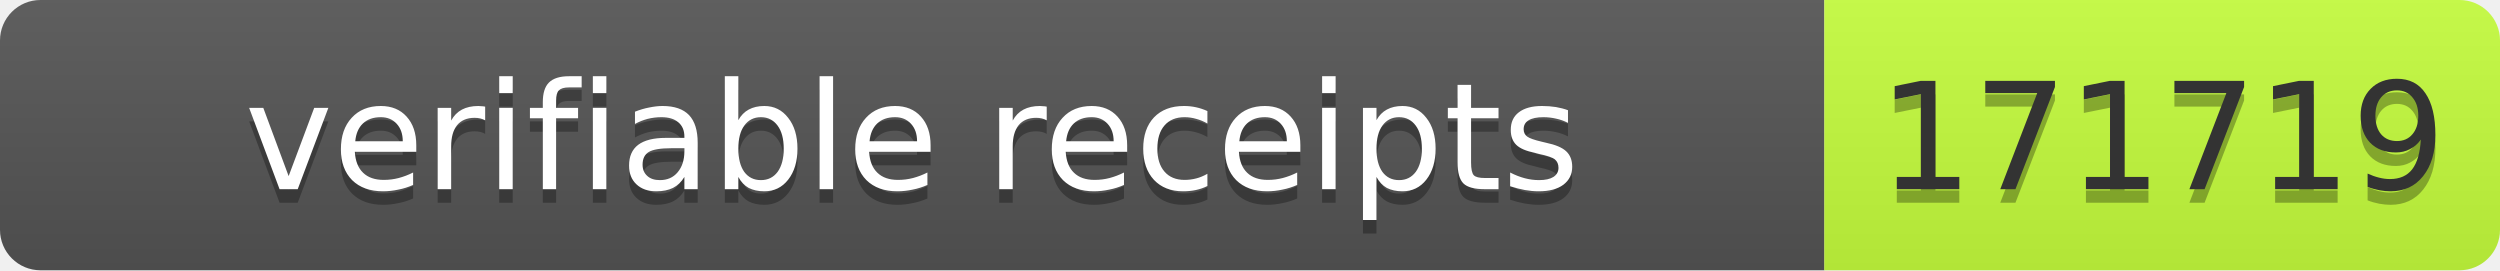
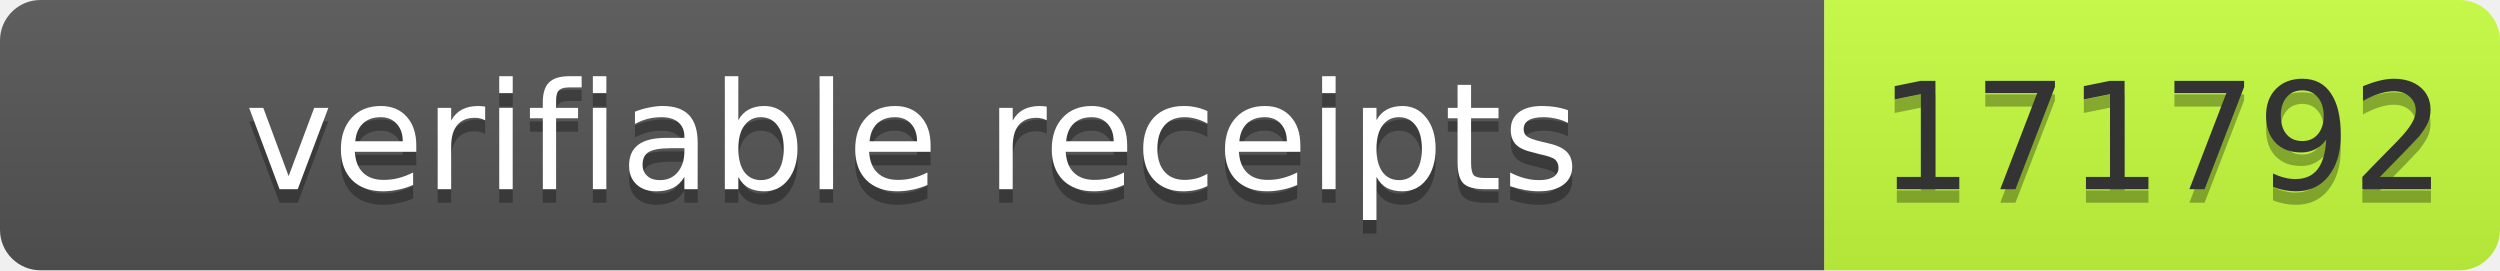
- <svg xmlns="http://www.w3.org/2000/svg" width="185" height="20" role="img" aria-label="verifiable receipts: 171719">
+ <svg xmlns="http://www.w3.org/2000/svg" width="185" height="20" role="img" aria-label="verifiable receipts: 171792">
  <linearGradient id="s" x2="0" y2="100%">
    <stop offset="0" stop-color="#bbb" stop-opacity=".1" />
    <stop offset="1" stop-opacity=".1" />
  </linearGradient>
  <clipPath id="r">
    <rect width="185" height="20" rx="3" fill="#fff" />
  </clipPath>
  <g clip-path="url(#r)">
    <rect width="135" height="20" fill="#555" />
    <rect x="135" width="50" height="20" fill="#c6ff3d" />
    <rect width="185" height="20" fill="url(#s)" />
  </g>
  <g font-family="Verdana,Geneva,DejaVu Sans,sans-serif" font-size="11">
    <text x="67.5" y="15" fill="#010101" fill-opacity=".3" text-anchor="middle" textLength="125">verifiable receipts</text>
    <text x="67.5" y="14" fill="#fff" text-anchor="middle" textLength="125">verifiable receipts</text>
-     <text x="160" y="15" fill="#010101" fill-opacity=".3" text-anchor="middle" textLength="40">171719</text>
-     <text x="160" y="14" fill="#333" text-anchor="middle" textLength="40">171719</text>
+     <text x="160" y="15" fill="#010101" fill-opacity=".3" text-anchor="middle" textLength="40">171792</text>
+     <text x="160" y="14" fill="#333" text-anchor="middle" textLength="40">171792</text>
  </g>
</svg>
